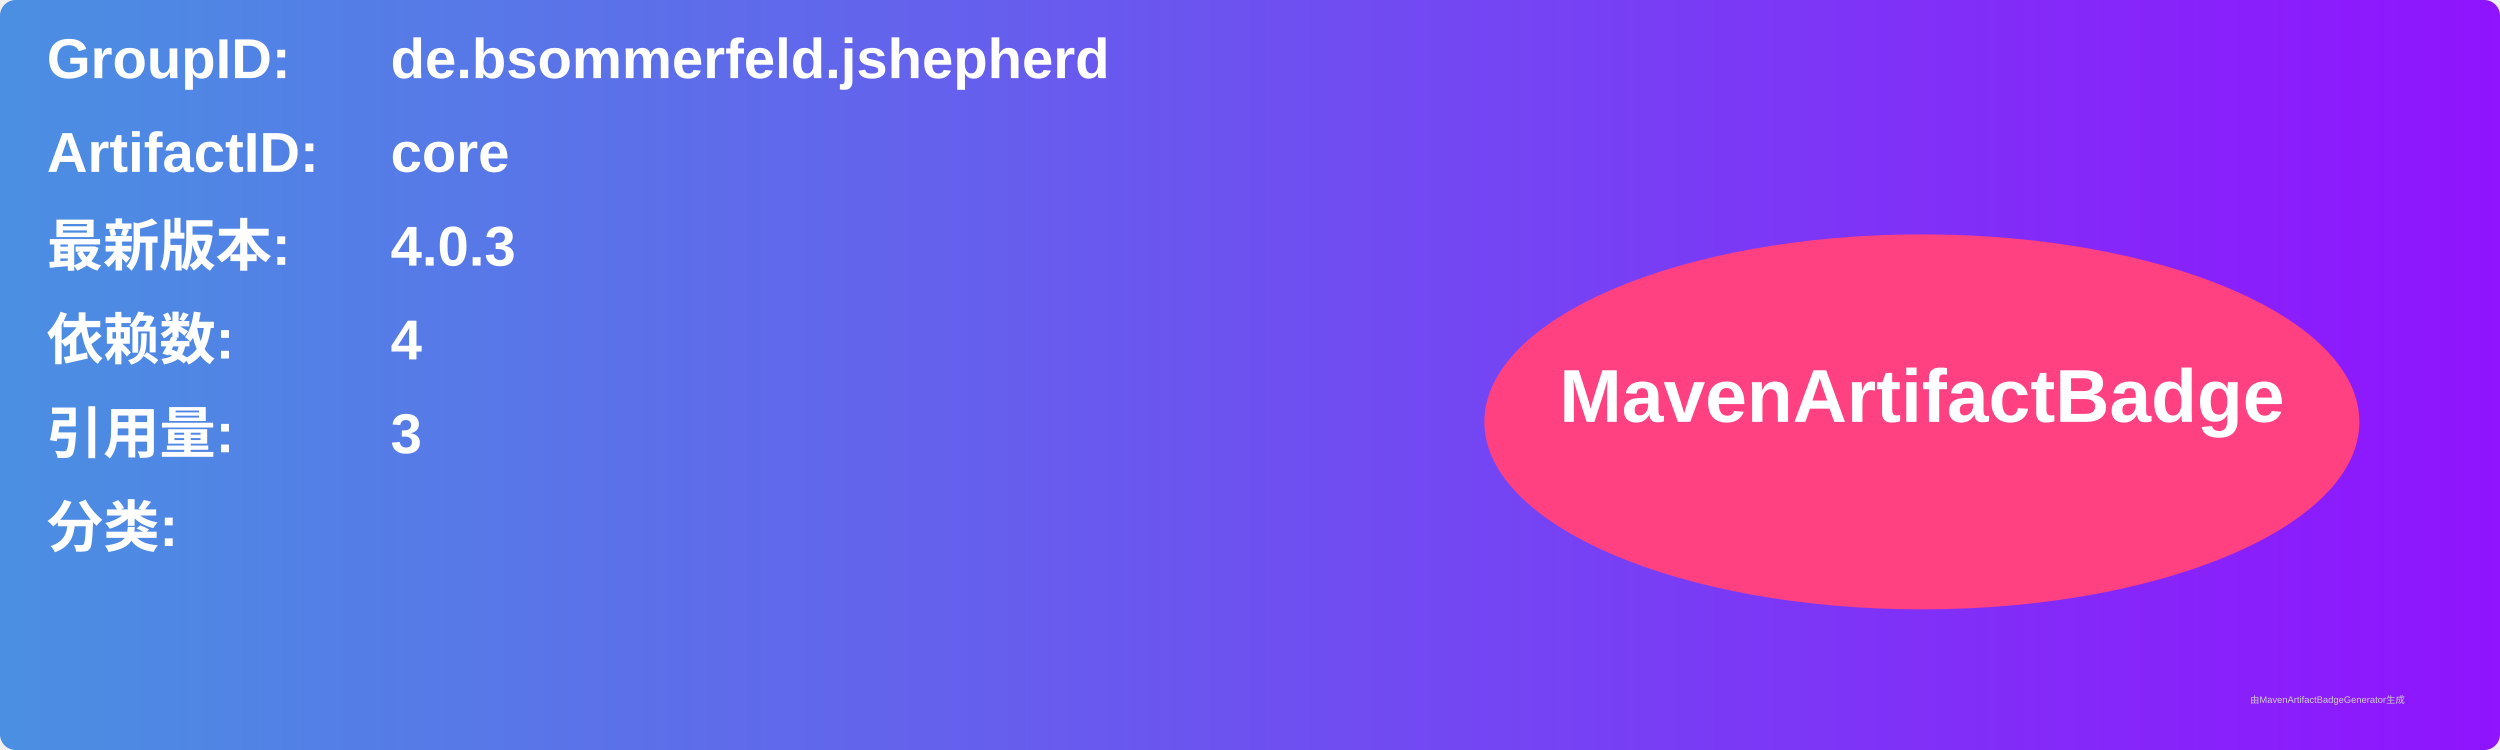
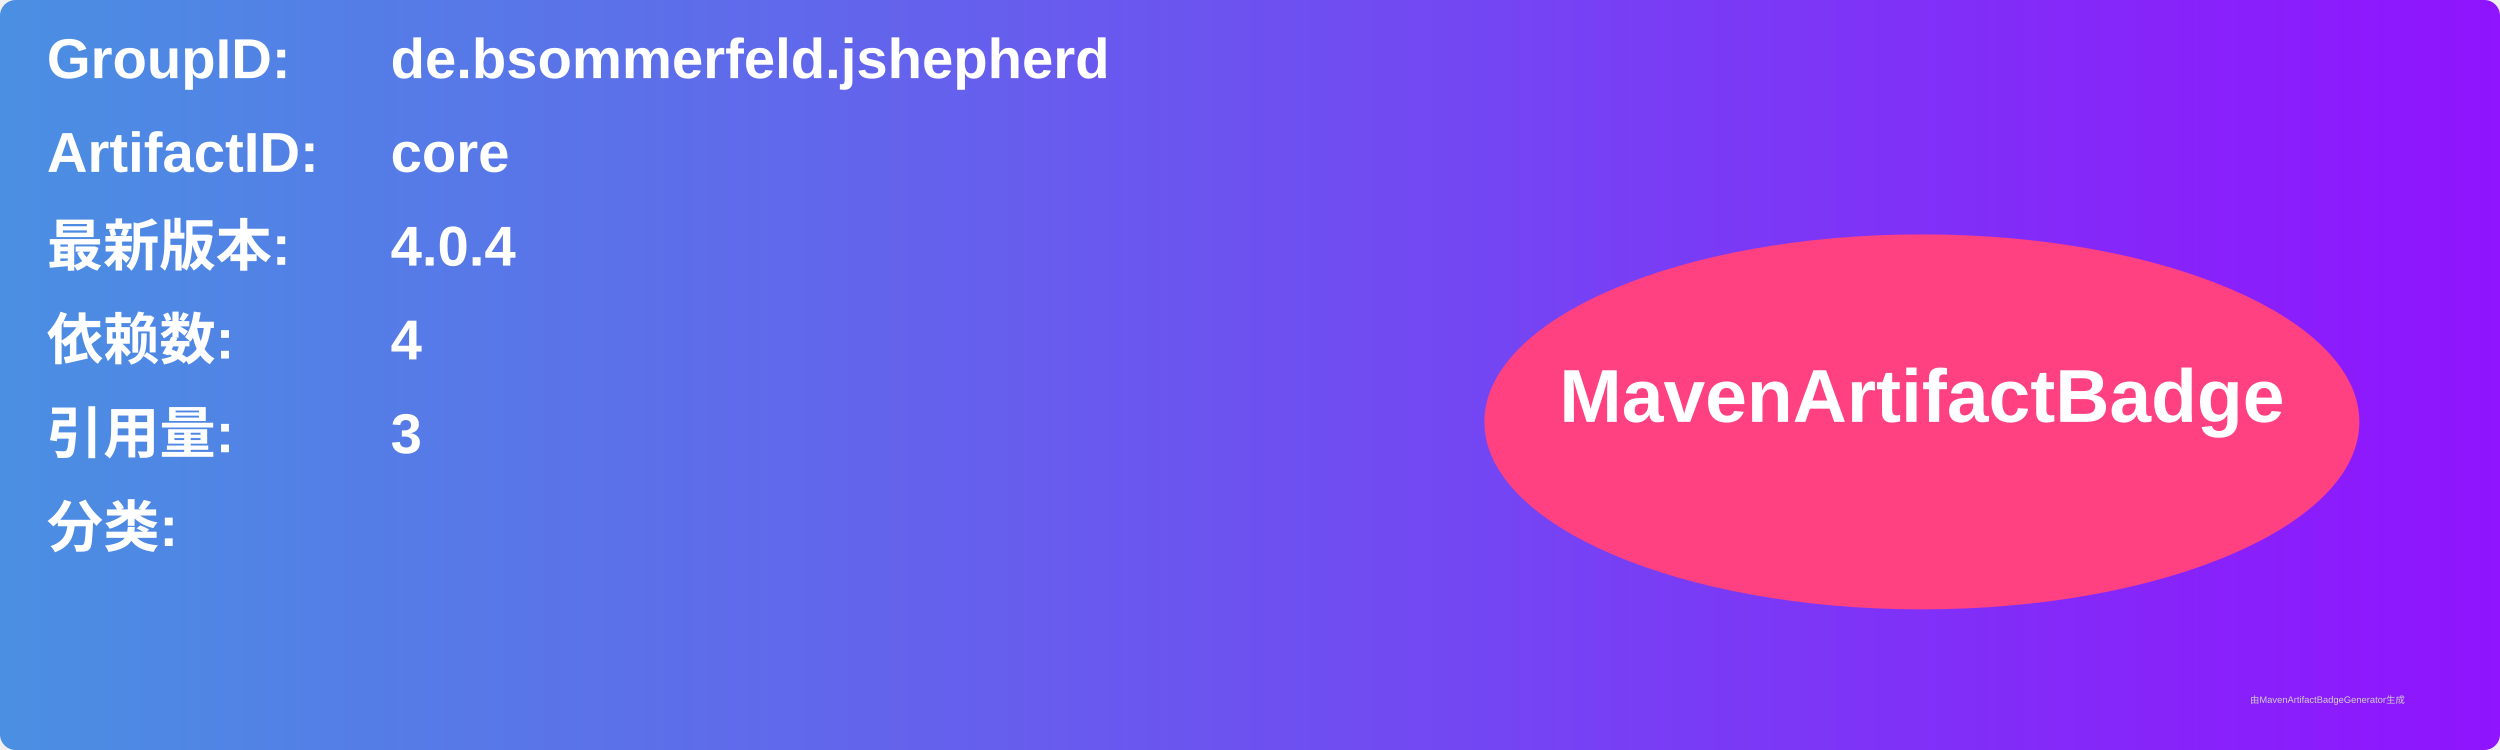
<svg xmlns="http://www.w3.org/2000/svg" width="800" height="240" viewBox="0 0 800 240">
  <linearGradient id="grad" x1="0%" y1="0%" x2="100%" y2="0%">
    <stop offset="0%" stop-color="#4a90e2" />
    <stop offset="100%" stop-color="#9013fe" />
  </linearGradient>
  <rect width="100%" height="100%" rx="5" ry="5" fill="url(#grad)" />
  <g transform="translate(15, 15)">
    <text x="0" y="10" font-family="Arial" font-size="18" fill="white" font-weight="bold" width="260">GroupID:</text>
    <text x="110" y="10" font-family="Arial" font-size="18" fill="white" font-weight="bold" width="460">de.bsommerfeld.jshepherd</text>
    <text x="0" y="40" font-family="Arial" font-size="18" fill="white" font-weight="bold" width="260">ArtifactID:</text>
    <text x="110" y="40" font-family="Arial" font-size="18" fill="white" font-weight="bold" width="460">core</text>
    <text x="0" y="70" font-family="Arial" font-size="18" fill="white" font-weight="bold">最新版本:</text>
    <text x="110" y="70" font-family="Arial" font-size="18" fill="white" font-weight="bold">
-       <tspan font-weight="bold">4.0.3</tspan>
+       <tspan font-weight="bold">4.0.4</tspan>
    </text>
    <text x="0" y="100" font-family="Arial" font-size="18" fill="white" font-weight="bold">依赖数: </text>
    <text x="110" y="100" font-family="Arial" font-size="18" fill="white">
      <tspan font-weight="bold">4</tspan>
    </text>
    <text x="0" y="130" font-family="Arial" font-size="18" fill="white" font-weight="bold">引用量: </text>
    <text x="110" y="130" font-family="Arial" font-size="18" fill="white">
      <tspan font-weight="bold">3</tspan>
    </text>
    <text x="0" y="160" font-family="Arial" font-size="18" fill="white" font-weight="bold">分类:</text>
    <text x="10" y="190" font-family="Arial" font-size="10" fill="white">
      <tspan font-weight="bold" />
    </text>
    <ellipse cx="600" cy="120" rx="140" ry="60" fill="#ff4081" />
    <text x="600" y="120" text-anchor="middle" font-family="Arial" font-size="24" fill="white" font-weight="bold">MavenArtifactBadge</text>
  </g>
  <text x="720" y="225" font-family="Arial" font-size="3" fill="#d0d0d0">由MavenArtifactBadgeGenerator生成</text>
</svg>
